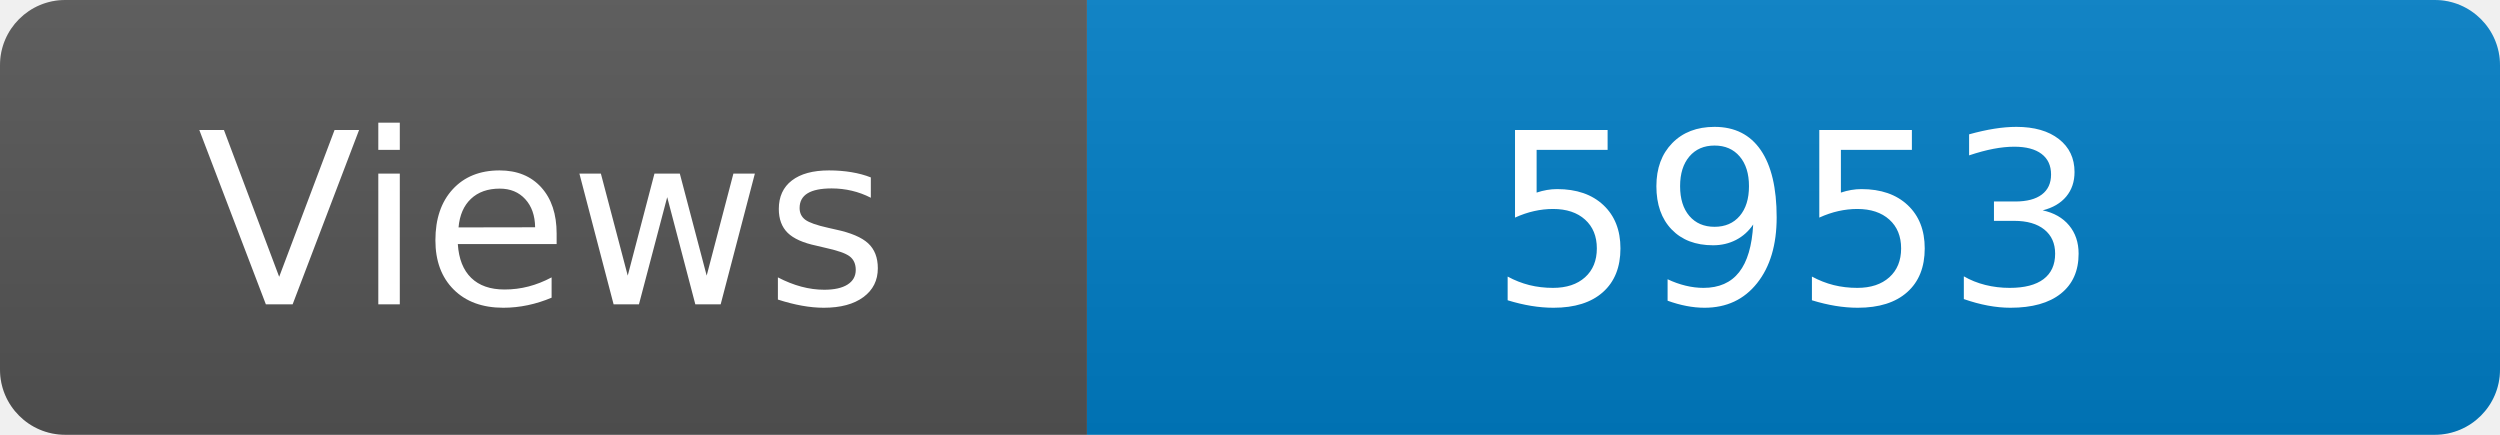
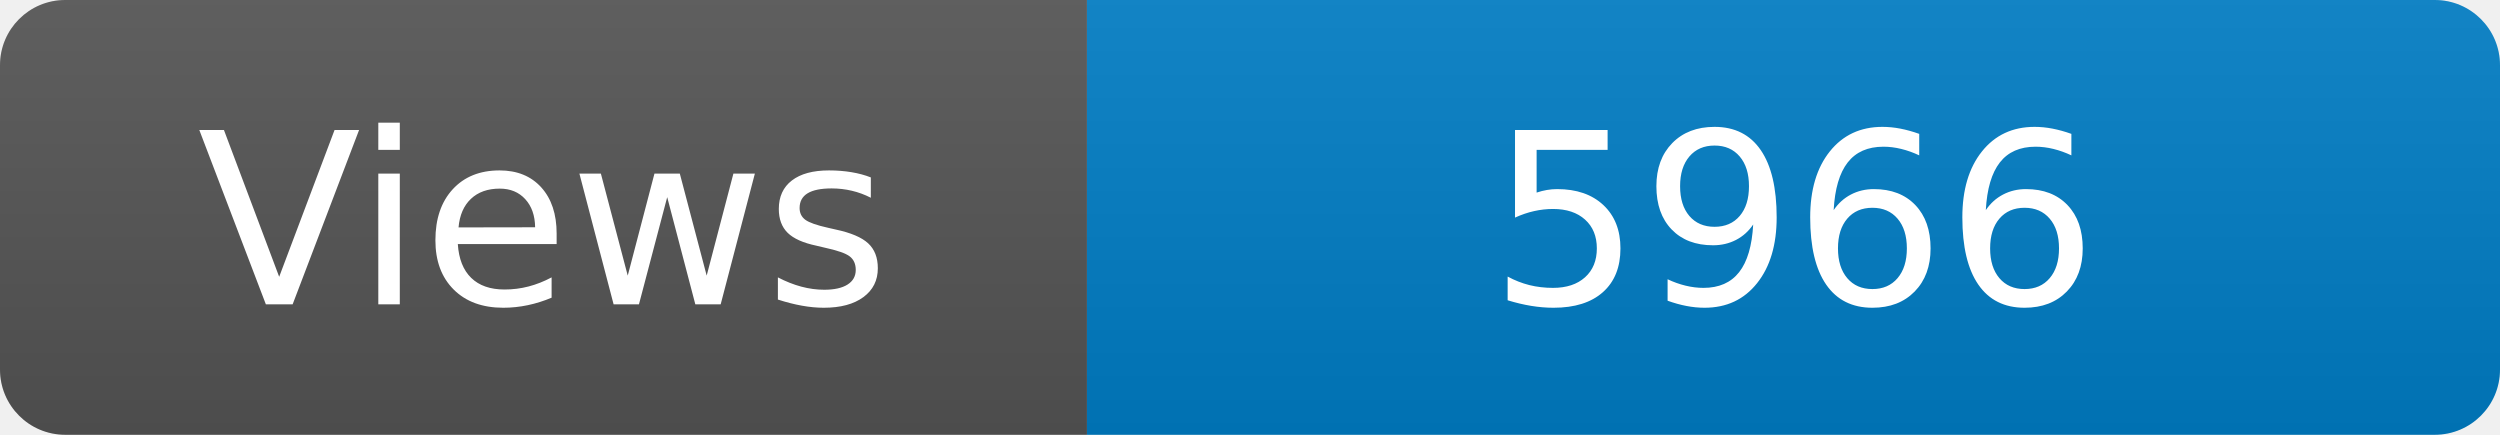
<svg xmlns="http://www.w3.org/2000/svg" width="115" height="20" role="img" aria-label="Maintained?: yes">
  <linearGradient id="s" x2="0" y2="100%">
    <stop offset="0" stop-color="#bbb" stop-opacity=".1" />
    <stop offset="1" stop-opacity=".1" />
  </linearGradient>
  <clipPath id="r">
    <rect width="115" height="20" rx="3" fill="#fff" />
  </clipPath>
  <g clip-path="url(#r)">
    <rect width="50" height="20" fill="#555" />
    <rect x="50" width="160" height="20" fill="#007ec6" />
    <rect width="115" height="20" fill="url(#s)" />
  </g>
  <g fill="#fff" text-anchor="middle" font-family="Verdana,Geneva,DejaVu Sans,sans-serif" font-size="110">
    <text x="250" y="140" transform="scale(.1)" fill="#fff">Views</text>
-     <text x="825" y="140" transform="scale(.1)" fill="#fff">5953</text>
+     <text x="825" y="140" transform="scale(.1)" fill="#fff">5966</text>
  </g>
</svg>
